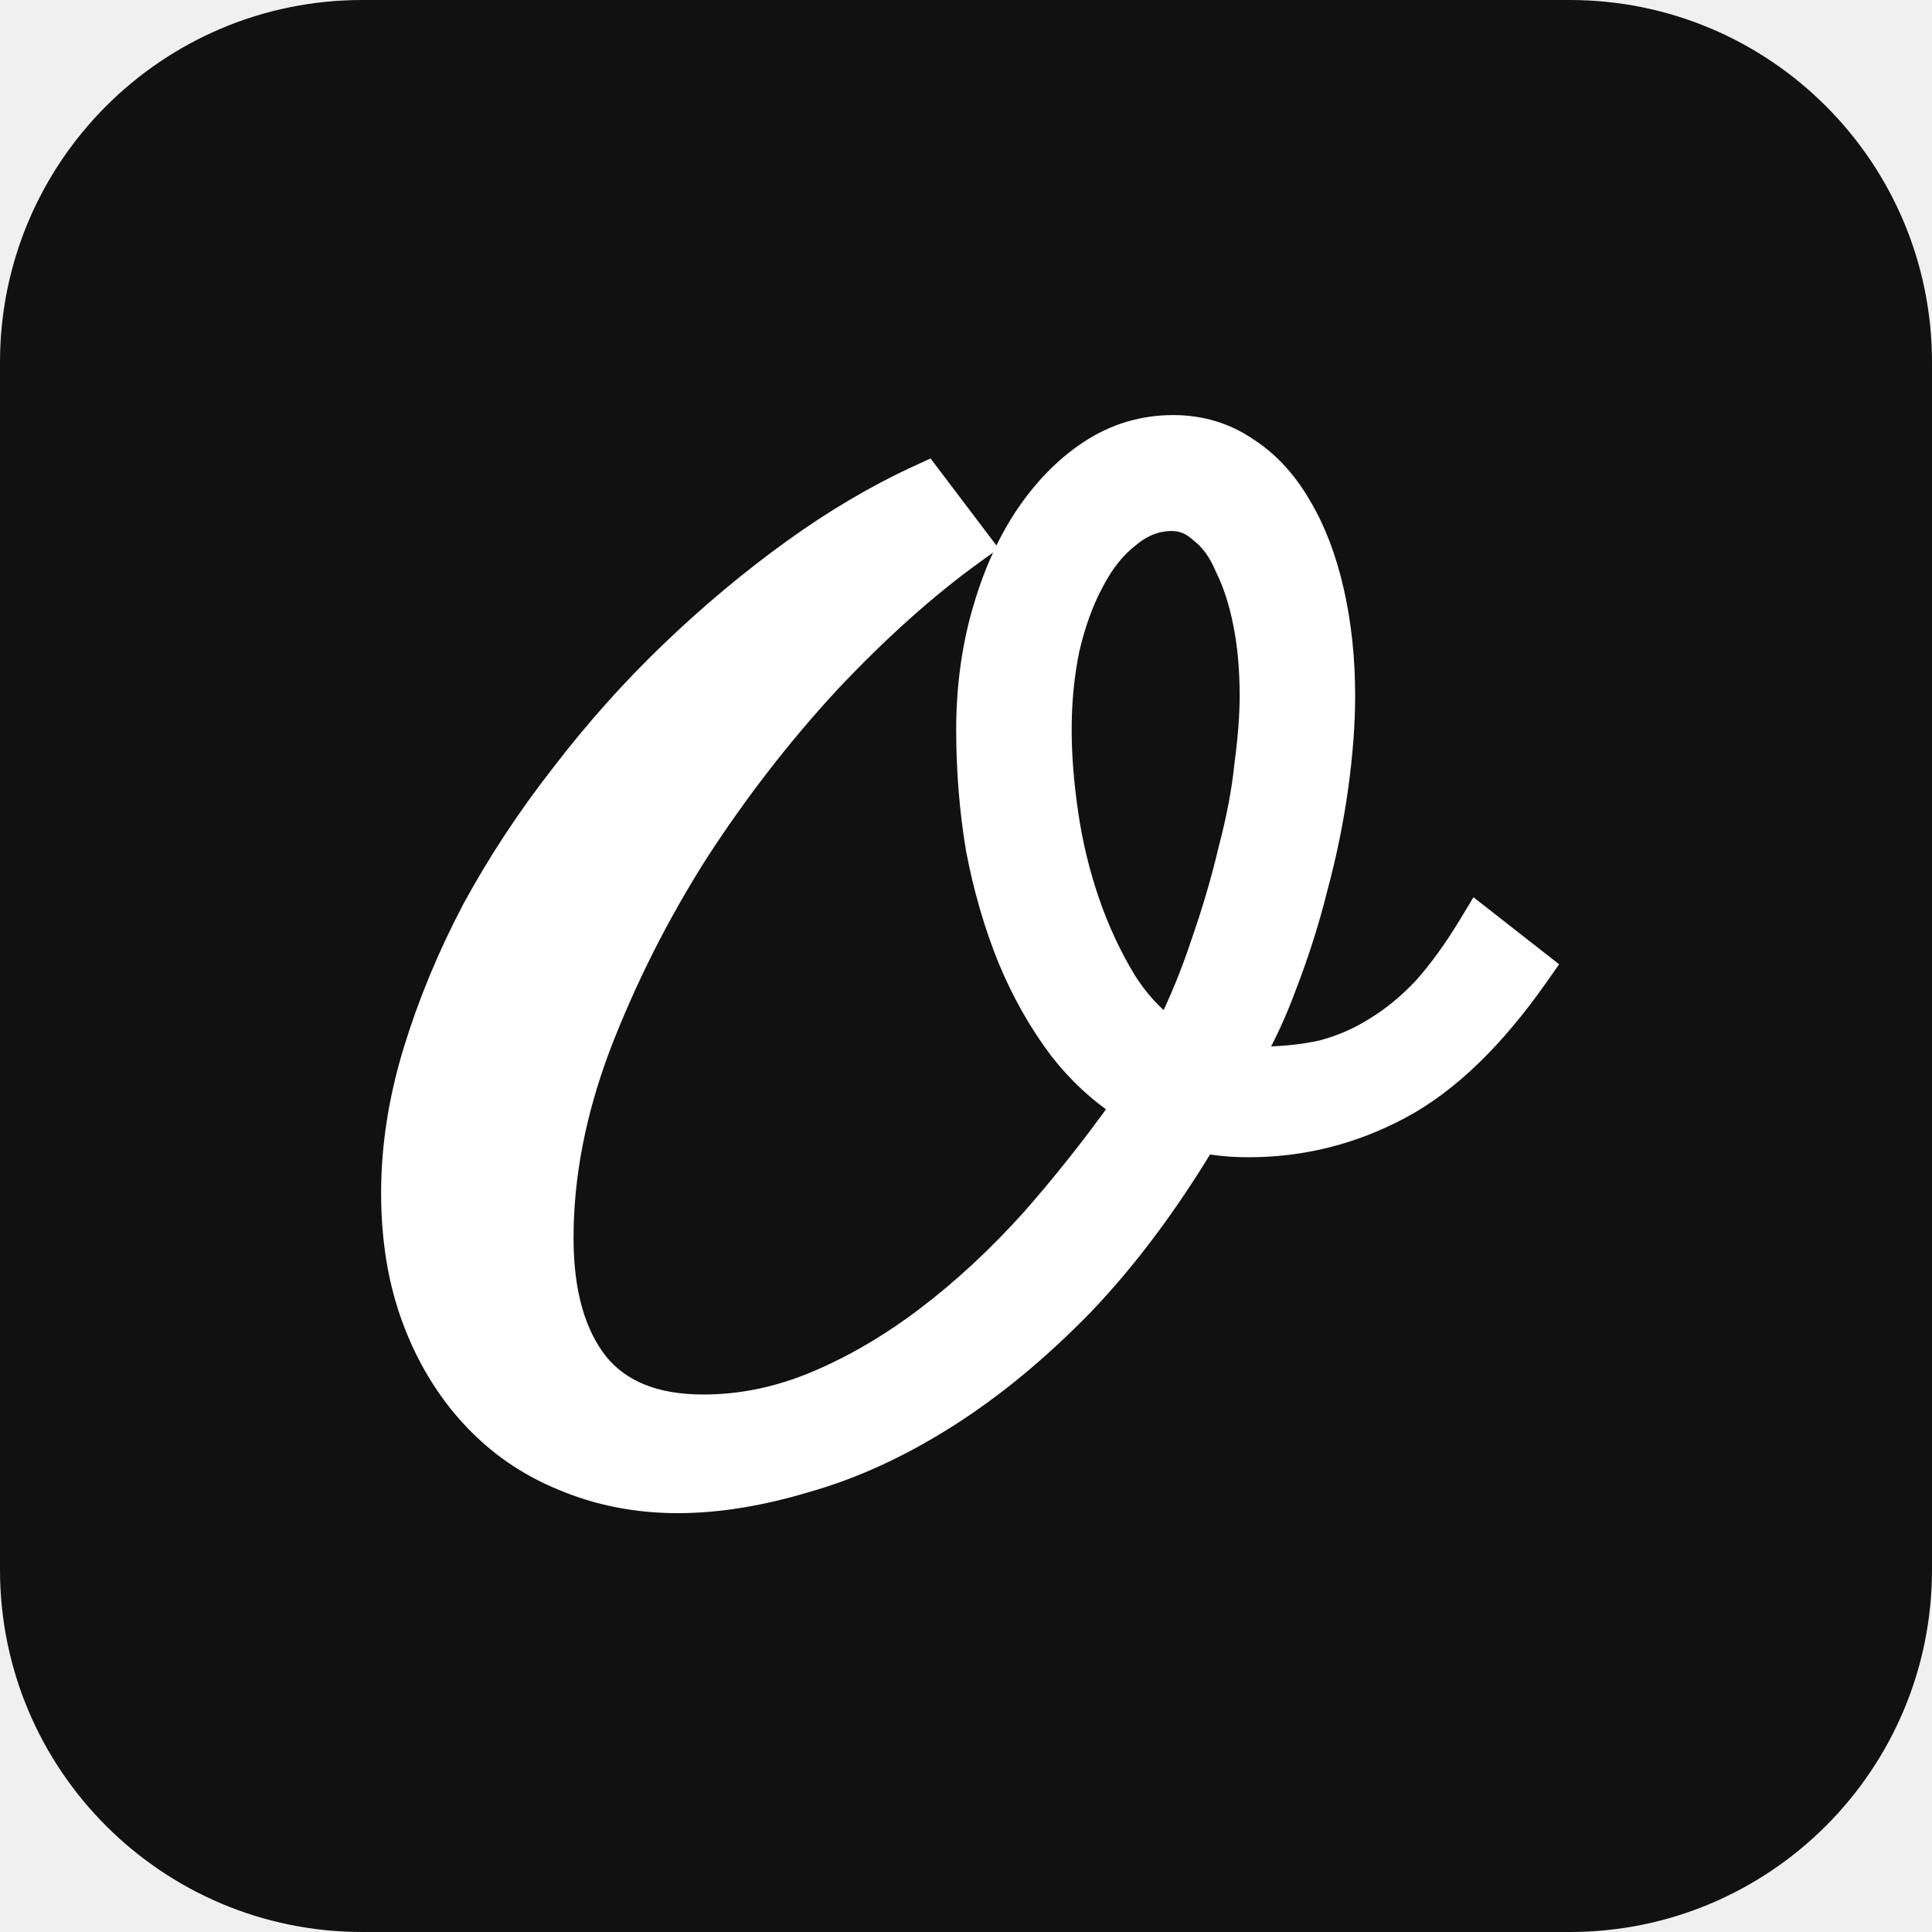
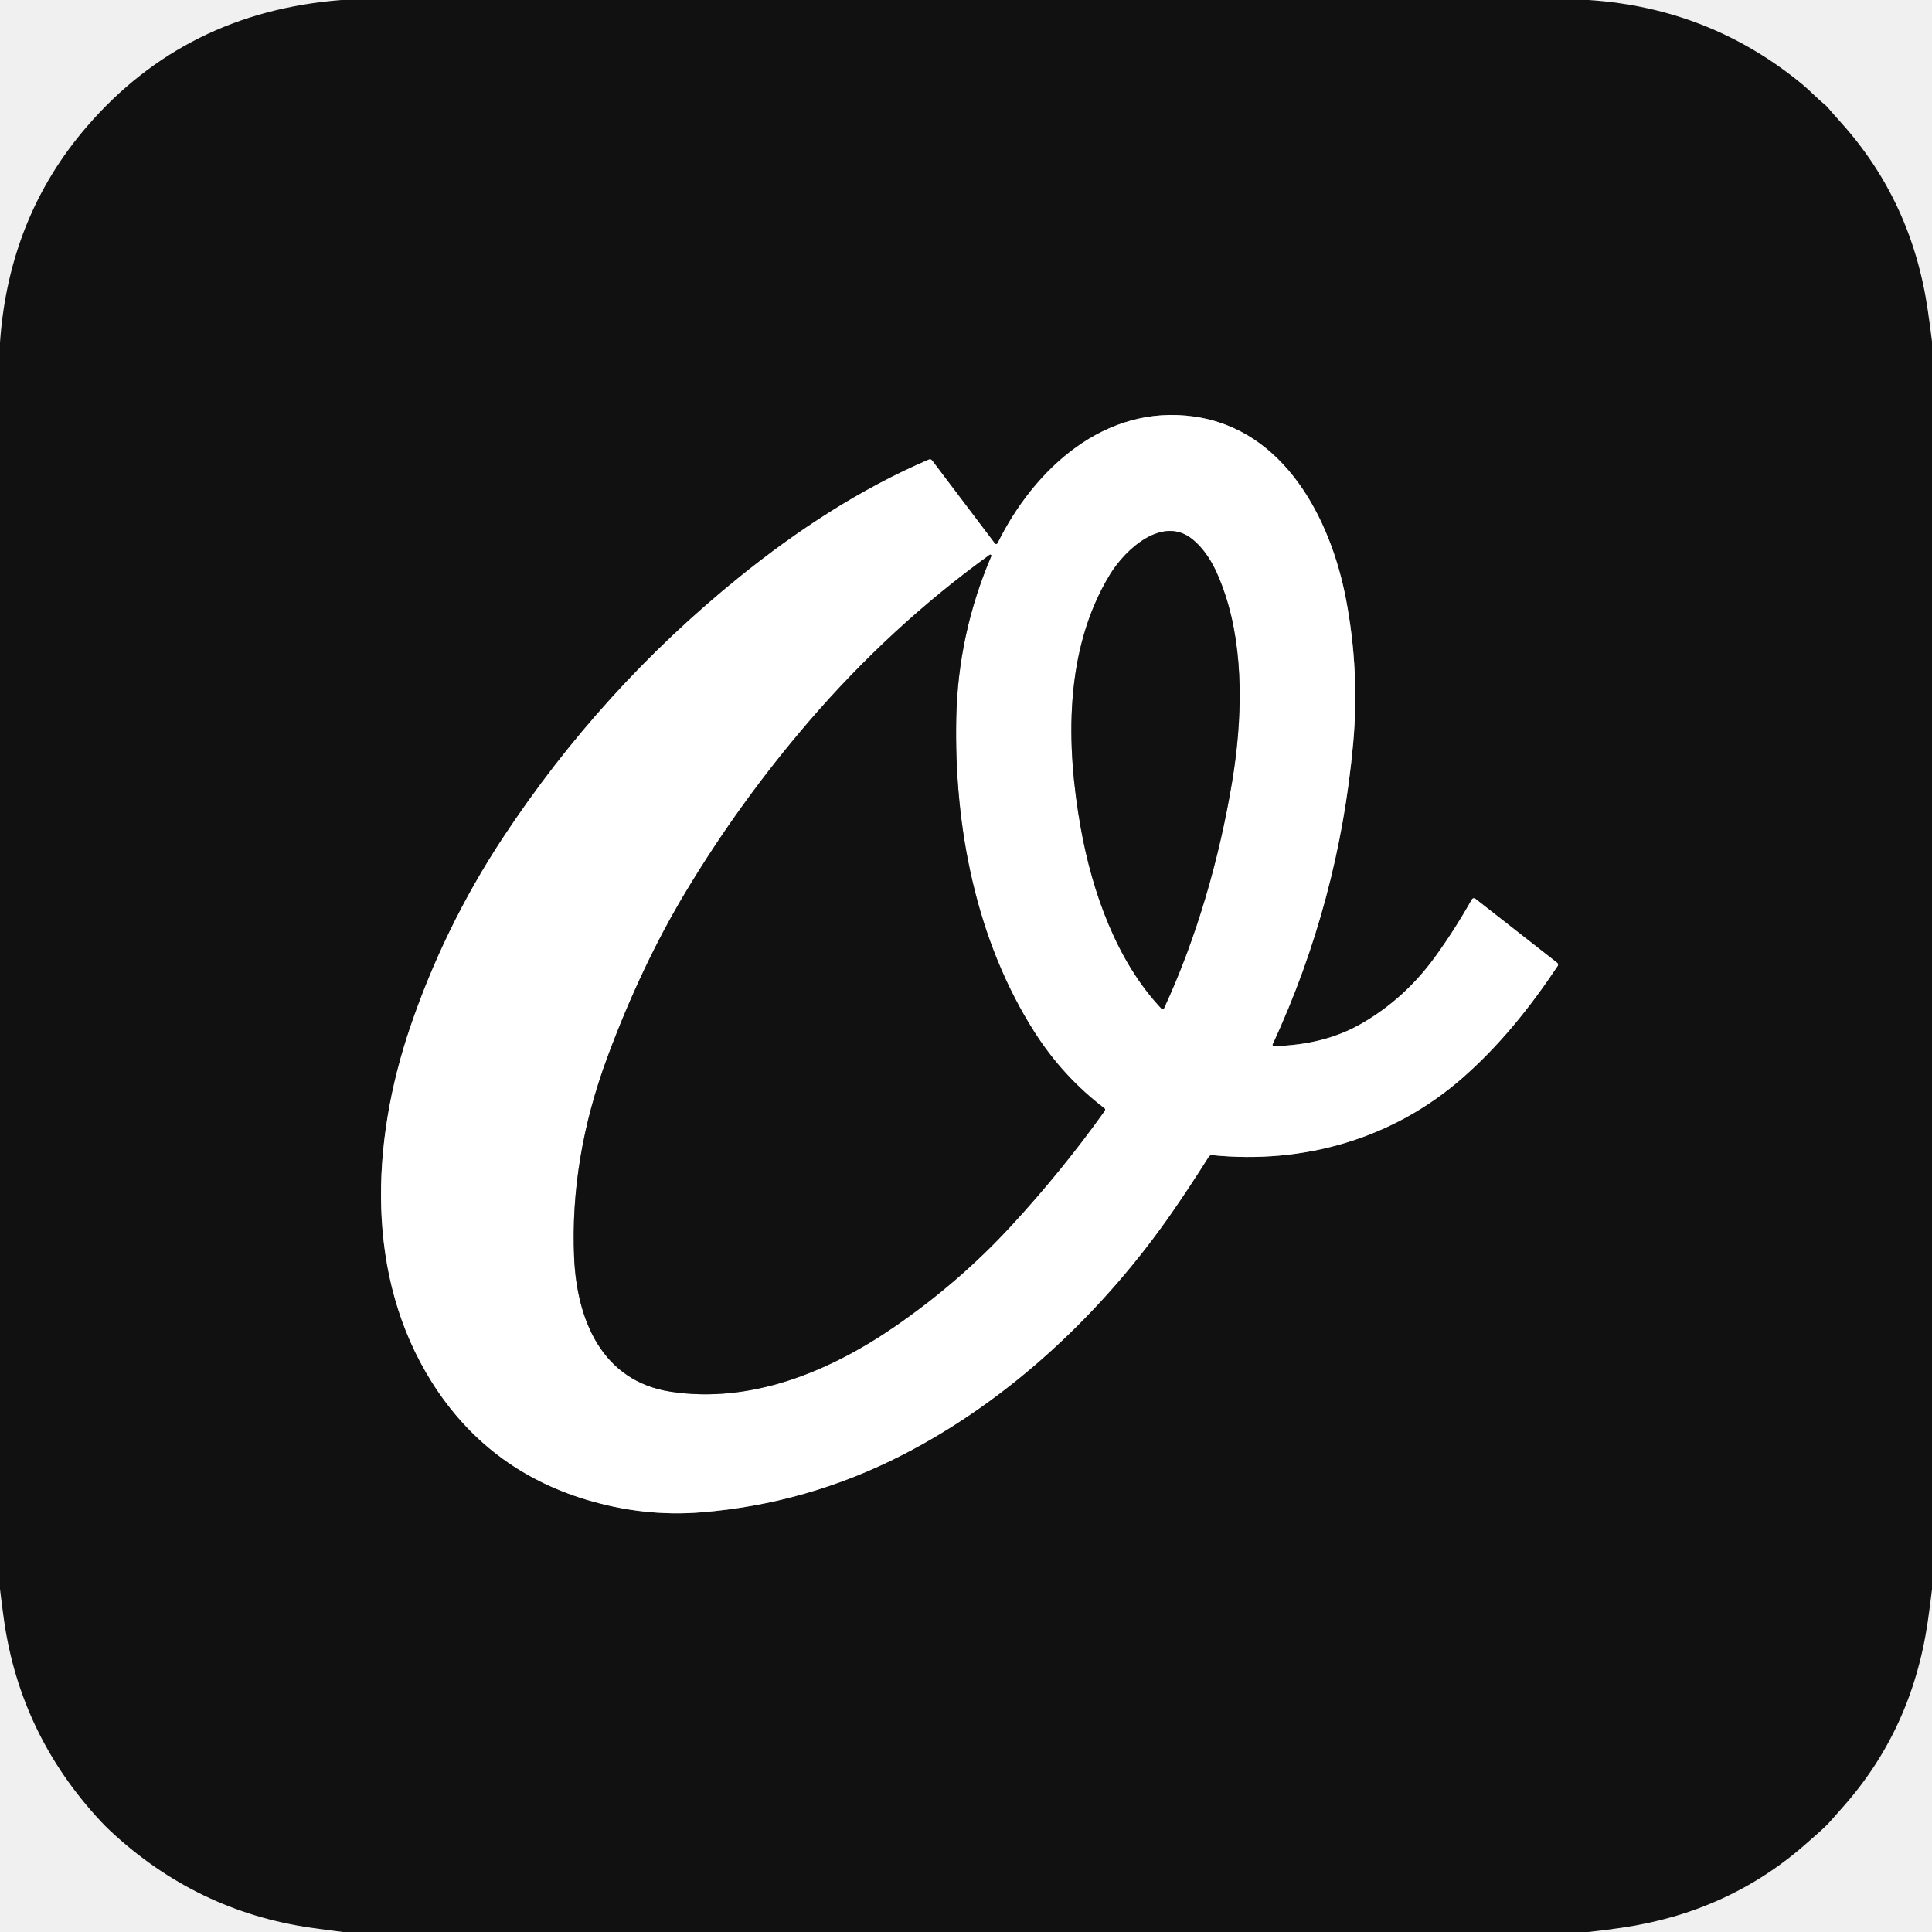
- <svg xmlns="http://www.w3.org/2000/svg" width="128" height="128" viewBox="0 0 512 512" fill="none">
-   <rect width="512" height="512" rx="96" fill="#111111" />
-   <path d="M281.003 278.046C285.762 284.142 291.202 289.22 297.324 293.258C289.822 303.739 281.918 313.708 273.613 323.167C264.666 333.116 255.387 341.741 245.776 349.053C236.178 356.356 226.378 362.103 216.378 366.315C206.469 370.49 196.489 372.56 186.419 372.56C173.453 372.56 164.297 368.698 158.346 361.437C152.241 353.748 148.994 342.743 148.994 328.04C148.994 311.648 152.25 294.729 158.815 277.267C165.657 259.463 174.268 242.367 184.652 225.979C195.29 209.566 206.985 194.47 219.735 180.688C232.747 166.881 245.481 155.498 257.934 146.513L260.424 144.717L258.571 142.269L247.123 127.149L245.668 125.228L243.479 126.234C232.311 131.364 221.173 137.947 210.063 145.968C198.973 153.973 188.253 162.944 177.903 172.875C167.539 182.82 157.9 193.61 148.988 205.243C140.069 216.646 132.23 228.539 125.473 240.923L125.462 240.943L125.452 240.963C118.93 253.359 113.729 265.893 109.855 278.563C105.96 291.302 104 303.838 104 316.16C104 328.458 105.833 339.62 109.555 349.608C113.258 359.544 118.464 368.168 125.189 375.437C131.924 382.716 139.915 388.246 149.135 392.01C158.587 396.012 168.76 398 179.622 398C190.218 398 201.594 396.142 213.732 392.48C225.967 389.03 238.265 383.381 250.626 375.577C263.018 367.752 275.123 357.755 286.948 345.613L286.958 345.602L286.968 345.592C298.411 333.607 309.142 319.281 319.173 302.64C322.727 303.341 326.658 303.68 330.947 303.68C345.04 303.68 358.403 300.316 370.994 293.608C383.717 286.829 395.85 275.029 407.456 258.483L409.091 256.152L406.849 254.398L393.97 244.318L391.303 242.23L389.553 245.13C385.583 251.71 381.526 257.302 377.39 261.931C373.269 266.304 368.955 269.835 364.455 272.552L364.426 272.57L364.397 272.588C360.158 275.282 355.458 277.317 350.279 278.683C345.055 279.82 339.212 280.4 332.736 280.4H332.729H332.722H332.715H332.708H332.701H332.694H332.687H332.68H332.673H332.666H332.659H332.652H332.645H332.638H332.631H332.624H332.617H332.611H332.604H332.597H332.59H332.583H332.576H332.569H332.562H332.555H332.548H332.541H332.534H332.527H332.521H332.514H332.507H332.5H332.493H332.486H332.479H332.472H332.465H332.459H332.452H332.445H332.438H332.431H332.424H332.417H332.411H332.404H332.397H332.39H332.383H332.376H332.369H332.363H332.356H332.349H332.342H332.335H332.328H332.322H332.315H332.308H332.301H332.294H332.287H332.281H332.274H332.267H332.26H332.253H332.247H332.24H332.233H332.226H332.22H332.213H332.206H332.199H332.192H332.186H332.179H332.172H332.165H332.159H332.152H332.145H332.138H332.132H332.125H332.118H332.111H332.105H332.098H332.091H332.084H332.078H332.071H332.064H332.058H332.051H332.044H332.037H332.031H332.024H332.017H332.011H332.004H331.997H331.99H331.984H331.977H331.97H331.964H331.957H331.95H331.944H331.937H331.93H331.924H331.917H331.91H331.904H331.897H331.89H331.884H331.877H331.871H331.864H331.857H331.851H331.844H331.837H331.831H331.824H331.817H331.811H331.804H331.798H331.791H331.784H331.778H331.771H331.765H331.761C335.092 274.602 338.02 268.273 340.551 261.42C343.926 252.684 346.702 243.941 348.877 235.191C351.289 226.206 353.101 217.332 354.31 208.57C355.518 199.822 356.127 191.762 356.127 184.4C356.127 174.602 355.154 165.377 353.191 156.736C351.231 148.107 348.392 140.607 344.627 134.286C340.858 127.718 336.147 122.552 330.458 118.899C324.696 114.957 318.149 113 310.914 113C302.932 113 295.562 115.213 288.873 119.614C282.283 123.95 276.523 129.9 271.565 137.383L271.558 137.393L271.552 137.403C266.829 144.657 263.137 153.106 260.445 162.71C257.742 172.356 256.399 182.59 256.399 193.4C256.399 204.119 257.246 214.603 258.943 224.85L258.949 224.884L258.955 224.918C260.897 235.177 263.692 244.847 267.348 253.921L267.354 253.934L267.359 253.948C271.027 262.805 275.561 270.829 280.972 278.006L280.987 278.026L281.003 278.046ZM318.456 250.371L318.448 250.394L318.44 250.417C315.977 257.852 312.973 265.203 309.426 272.469C305.054 269.145 301.273 264.956 298.087 259.87C294.152 253.345 290.907 246.347 288.353 238.87C285.79 231.367 283.925 223.627 282.758 215.646C281.583 207.604 281.001 200.191 281.001 193.4C281.001 185.92 281.697 178.816 283.079 172.081C284.7 165.101 286.879 159.137 289.582 154.15L289.595 154.125L289.608 154.101C292.311 148.888 295.508 144.939 299.149 142.138L299.192 142.104L299.234 142.07C302.81 139.106 306.559 137.72 310.556 137.72C313.31 137.72 315.82 138.707 318.181 140.885L318.276 140.973L318.379 141.052C320.975 143.062 323.201 146.074 324.96 150.278L324.998 150.368L325.041 150.455C327.043 154.484 328.64 159.379 329.793 165.185C330.942 170.962 331.525 177.363 331.525 184.4C331.525 189.51 331.062 195.612 330.12 202.726L330.114 202.77L330.109 202.813C329.413 209.592 328.014 216.997 325.899 225.037L325.889 225.077L325.88 225.117C323.998 233.162 321.525 241.579 318.456 250.371Z" fill="white" stroke="white" stroke-width="6" />
+ <svg xmlns="http://www.w3.org/2000/svg" version="1.1" viewBox="0.00 0.00 512.00 512.00" width="128" height="128">
+   <g stroke-width="2.00" fill="none" stroke-linecap="butt">
+     <path stroke="#888888" vector-effect="non-scaling-stroke" d="   M 337.27 276.74   Q 354.81 238.81 358.60 197.03   Q 360.34 177.89 356.70 158.79   C 352.66 137.55 340.39 113.77 316.41 110.39   C 292.79 107.05 274.09 124.24 264.38 143.95   A 0.43 0.43 0.0 0 1 263.65 144.02   L 247.00 122.00   A 0.70 0.70 0.0 0 0 246.17 121.78   C 227.95 129.59 211.24 140.57 195.94 152.93   Q 159.34 182.51 133.29 222.01   C 122.74 238.01 114.61 254.87 108.71 272.21   C 98.29 302.86 96.74 338.20 114.45 366.29   Q 129.05 389.45 155.32 397.41   Q 170.50 402.01 185.76 400.79   Q 213.82 398.54 239.13 385.58   C 267.59 371.01 292.27 347.73 310.58 321.33   Q 315.19 314.69 320.32 306.56   A 0.94 0.93 -71.0 0 1 321.21 306.12   C 345.53 308.59 369.15 301.76 387.46 285.76   C 397.25 277.21 405.41 267.09 412.80 255.99   A 0.63 0.63 0.0 0 0 412.66 255.14   L 390.98 238.17   A 0.62 0.62 0.0 0 0 390.06 238.35   Q 385.48 246.47 380.32 253.58   Q 372.29 264.66 360.79 271.28   Q 350.98 276.93 337.60 277.24   A 0.35 0.35 0.0 0 1 337.27 276.74" />
+     <path stroke="#888888" vector-effect="non-scaling-stroke" d="   M 308.48 267.19   C 317.30 248.16 323.22 227.11 326.54 207.08   C 329.21 190.96 329.73 172.75 324.68 157.54   C 322.78 151.85 320.45 146.59 316.08 142.97   C 308.18 136.44 298.27 145.50 294.17 152.22   C 281.99 172.18 282.46 197.47 286.45 219.63   C 289.47 236.37 295.93 254.76 307.81 267.30   A 0.41 0.41 0.0 0 0 308.48 267.19" />
+     <path stroke="#888888" vector-effect="non-scaling-stroke" d="   M 262.25 147.04   Q 236.12 165.92 214.40 191.16   Q 196.01 212.55 181.60 236.57   Q 169.92 256.05 160.97 280.16   Q 151.02 306.98 152.15 333.25   C 152.87 349.87 159.57 366.02 177.72 368.81   C 198.88 372.05 219.62 363.61 237.11 351.57   Q 254.32 339.71 268.05 324.78   Q 281.59 310.07 292.79 294.34   A 0.44 0.44 0.0 0 0 292.70 293.73   Q 281.76 285.40 274.27 273.71   C 258.58 249.20 252.81 219.04 253.42 190.23   Q 253.89 168.00 262.69 147.40   A 0.30 0.29 83.9 0 0 262.25 147.04" />
+   </g>
+   <path fill="#111111" d="   M 421.02 0.00   Q 453.12 2.13 477.59 22.31   C 479.69 24.04 481.49 26.02 483.60 27.72   A 5.67 5.59 -0.4 0 1 484.30 28.40   Q 486.11 30.51 487.94 32.54   Q 506.72 53.42 510.89 82.27   Q 511.49 86.38 512.00 90.49   L 512.00 421.13   Q 511.50 425.44 510.88 429.73   Q 506.72 458.37 488.26 479.03   Q 486.81 480.65 485.37 482.31   C 483.43 484.53 481.21 486.32 479.03 488.26   Q 458.33 506.73 429.73 510.88   Q 425.33 511.52 420.90 512.00   L 90.88 512.00   Q 86.69 511.49 82.52 510.89   Q 52.08 506.52 29.27 485.24   Q 27.97 484.03 26.76 482.73   Q 5.46 459.92 1.08 429.48   Q 0.48 425.29 0.00 421.08   L 0.00 90.76   Q 2.32 57.53 23.04 33.52   Q 49.19 3.21 90.50 0.00   L 421.02 0.00   Z   M 337.27 276.74   Q 354.81 238.81 358.60 197.03   Q 360.34 177.89 356.70 158.79   C 352.66 137.55 340.39 113.77 316.41 110.39   C 292.79 107.05 274.09 124.24 264.38 143.95   A 0.43 0.43 0.0 0 1 263.65 144.02   L 247.00 122.00   A 0.70 0.70 0.0 0 0 246.17 121.78   C 227.95 129.59 211.24 140.57 195.94 152.93   Q 159.34 182.51 133.29 222.01   C 122.74 238.01 114.61 254.87 108.71 272.21   C 98.29 302.86 96.74 338.20 114.45 366.29   Q 129.05 389.45 155.32 397.41   Q 170.50 402.01 185.76 400.79   Q 213.82 398.54 239.13 385.58   C 267.59 371.01 292.27 347.73 310.58 321.33   Q 315.19 314.69 320.32 306.56   A 0.94 0.93 -71.0 0 1 321.21 306.12   C 345.53 308.59 369.15 301.76 387.46 285.76   C 397.25 277.21 405.41 267.09 412.80 255.99   A 0.63 0.63 0.0 0 0 412.66 255.14   L 390.98 238.17   A 0.62 0.62 0.0 0 0 390.06 238.35   Q 385.48 246.47 380.32 253.58   Q 372.29 264.66 360.79 271.28   Q 350.98 276.93 337.60 277.24   A 0.35 0.35 0.0 0 1 337.27 276.74   Z" />
+   <path fill="#ffffff" d="   M 337.60 277.24   Q 350.98 276.93 360.79 271.28   Q 372.29 264.66 380.32 253.58   Q 385.48 246.47 390.06 238.35   A 0.62 0.62 0.0 0 1 390.98 238.17   L 412.66 255.14   A 0.63 0.63 0.0 0 1 412.80 255.99   C 405.41 267.09 397.25 277.21 387.46 285.76   C 369.15 301.76 345.53 308.59 321.21 306.12   A 0.94 0.93 -71.0 0 0 320.32 306.56   Q 315.19 314.69 310.58 321.33   C 292.27 347.73 267.59 371.01 239.13 385.58   Q 213.82 398.54 185.76 400.79   Q 170.50 402.01 155.32 397.41   Q 129.05 389.45 114.45 366.29   C 96.74 338.20 98.29 302.86 108.71 272.21   C 114.61 254.87 122.74 238.01 133.29 222.01   Q 159.34 182.51 195.94 152.93   C 211.24 140.57 227.95 129.59 246.17 121.78   A 0.70 0.70 0.0 0 1 247.00 122.00   L 263.65 144.02   A 0.43 0.43 0.0 0 0 264.38 143.95   C 274.09 124.24 292.79 107.05 316.41 110.39   C 340.39 113.77 352.66 137.55 356.70 158.79   Q 360.34 177.89 358.60 197.03   Q 354.81 238.81 337.27 276.74   A 0.35 0.35 0.0 0 0 337.60 277.24   Z   M 308.48 267.19   C 317.30 248.16 323.22 227.11 326.54 207.08   C 329.21 190.96 329.73 172.75 324.68 157.54   C 322.78 151.85 320.45 146.59 316.08 142.97   C 308.18 136.44 298.27 145.50 294.17 152.22   C 281.99 172.18 282.46 197.47 286.45 219.63   C 289.47 236.37 295.93 254.76 307.81 267.30   A 0.41 0.41 0.0 0 0 308.48 267.19   Z   M 262.25 147.04   Q 236.12 165.92 214.40 191.16   Q 196.01 212.55 181.60 236.57   Q 169.92 256.05 160.97 280.16   Q 151.02 306.98 152.15 333.25   C 152.87 349.87 159.57 366.02 177.72 368.81   C 198.88 372.05 219.62 363.61 237.11 351.57   Q 254.32 339.71 268.05 324.78   Q 281.59 310.07 292.79 294.34   A 0.44 0.44 0.0 0 0 292.70 293.73   Q 281.76 285.40 274.27 273.71   C 258.58 249.20 252.81 219.04 253.42 190.23   Q 253.89 168.00 262.69 147.40   A 0.30 0.29 83.9 0 0 262.25 147.04   Z" />
+   <path fill="#111111" d="   M 308.48 267.19   A 0.41 0.41 0.0 0 1 307.81 267.30   C 295.93 254.76 289.47 236.37 286.45 219.63   C 282.46 197.47 281.99 172.18 294.17 152.22   C 298.27 145.50 308.18 136.44 316.08 142.97   C 320.45 146.59 322.78 151.85 324.68 157.54   C 329.73 172.75 329.21 190.96 326.54 207.08   C 323.22 227.11 317.30 248.16 308.48 267.19   Z" />
+   <path fill="#111111" d="   M 262.25 147.04   A 0.30 0.29 83.9 0 1 262.69 147.40   Q 253.89 168.00 253.42 190.23   C 252.81 219.04 258.58 249.20 274.27 273.71   Q 281.76 285.40 292.70 293.73   A 0.44 0.44 0.0 0 1 292.79 294.34   Q 281.59 310.07 268.05 324.78   Q 254.32 339.71 237.11 351.57   C 219.62 363.61 198.88 372.05 177.72 368.81   C 159.57 366.02 152.87 349.87 152.15 333.25   Q 151.02 306.98 160.97 280.16   Q 169.92 256.05 181.60 236.57   Q 196.01 212.55 214.40 191.16   Q 236.12 165.92 262.25 147.04   Z" />
</svg>
